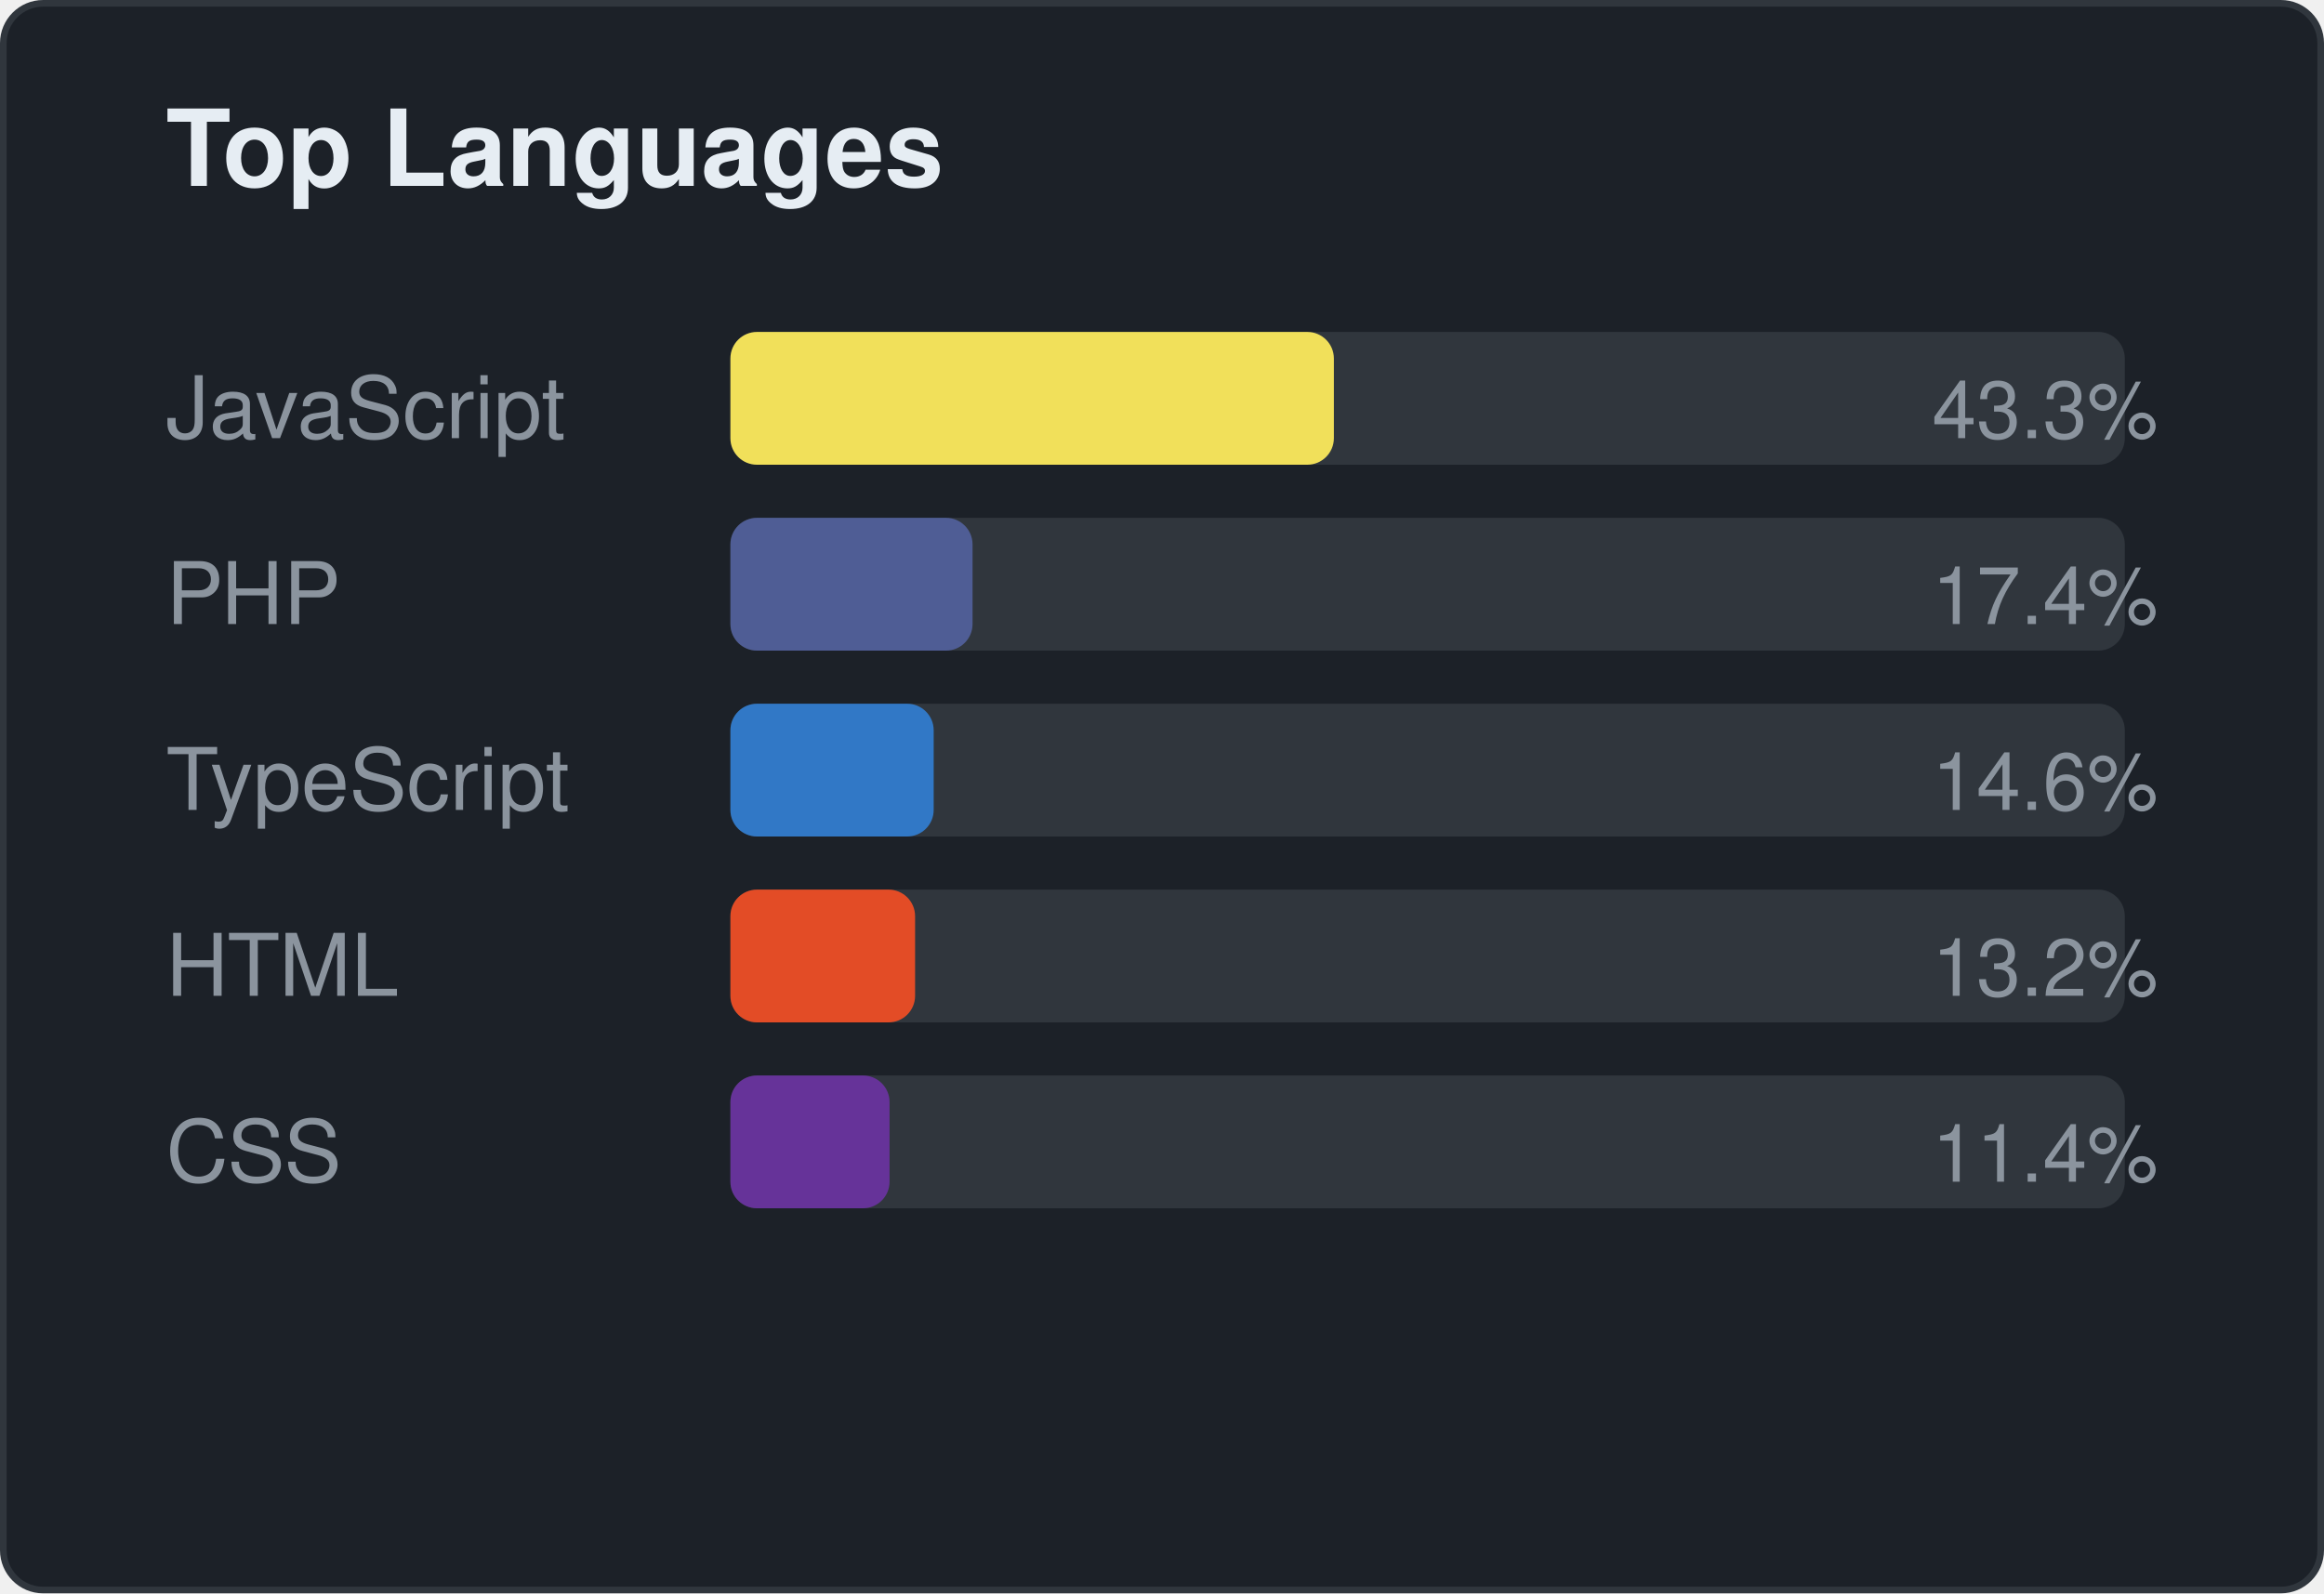
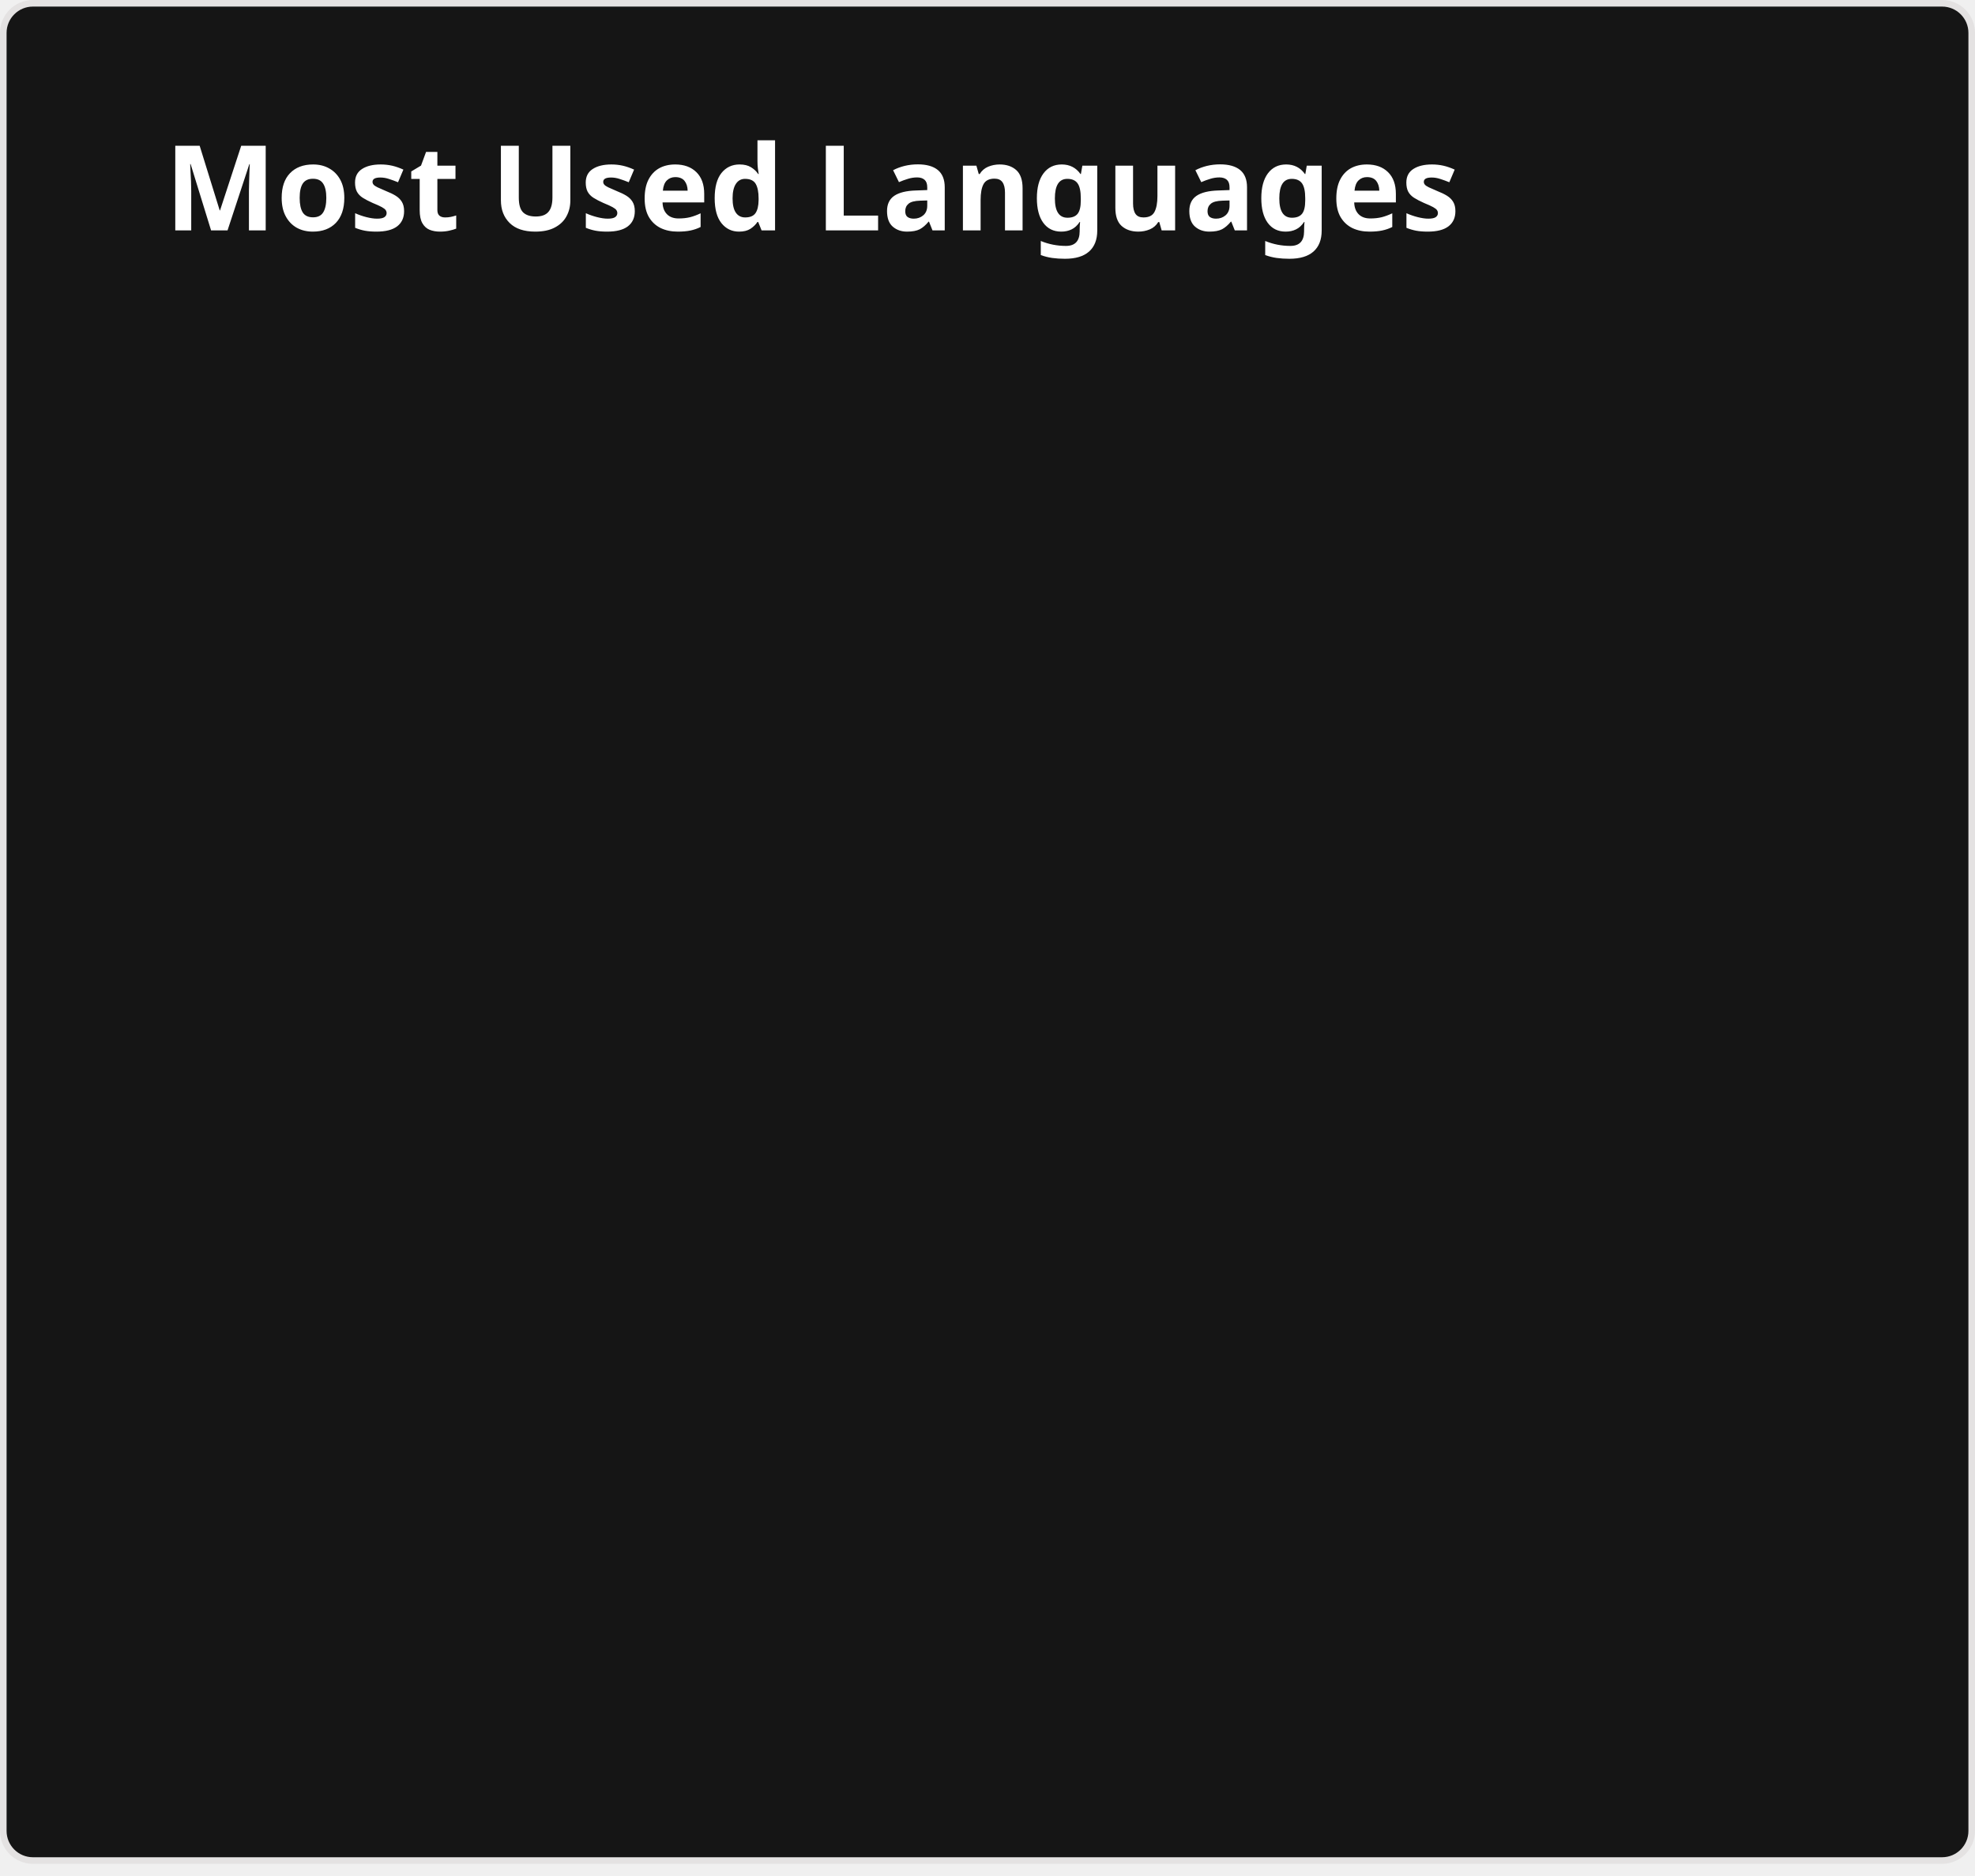
- <svg xmlns="http://www.w3.org/2000/svg" width="350" height="240" viewBox="0 0 350 240">
-   <rect x="0.5" y="0.5" width="349" height="239" rx="6" fill="#1c2128" stroke="#30363d" stroke-width="1" />
-   <text x="25" y="28" fill="#e6edf3" font-size="16" font-weight="600" font-family="-apple-system,BlinkMacSystemFont,Segoe UI,Helvetica,Arial,sans-serif">Top Languages</text>
-   <text x="25" y="66" fill="#8b949e" font-size="13" font-family="-apple-system,BlinkMacSystemFont,Segoe UI,Helvetica,Arial,sans-serif">JavaScript</text>
-   <rect x="110" y="50" width="210" height="20" rx="4" fill="#30363d" />
-   <rect x="110" y="50" width="90.886" height="20" rx="4" fill="#f1e05a" />
-   <text x="325" y="66" fill="#8b949e" font-size="12" text-anchor="end" font-family="Segoe UI,Helvetica,Arial,sans-serif">43.3%</text>
-   <text x="25" y="94" fill="#8b949e" font-size="13" font-family="-apple-system,BlinkMacSystemFont,Segoe UI,Helvetica,Arial,sans-serif">PHP</text>
-   <rect x="110" y="78" width="210" height="20" rx="4" fill="#30363d" />
-   <rect x="110" y="78" width="36.469" height="20" rx="4" fill="#4F5D95" />
-   <text x="325" y="94" fill="#8b949e" font-size="12" text-anchor="end" font-family="Segoe UI,Helvetica,Arial,sans-serif">17.4%</text>
-   <text x="25" y="122" fill="#8b949e" font-size="13" font-family="-apple-system,BlinkMacSystemFont,Segoe UI,Helvetica,Arial,sans-serif">TypeScript</text>
-   <rect x="110" y="106" width="210" height="20" rx="4" fill="#30363d" />
-   <rect x="110" y="106" width="30.615" height="20" rx="4" fill="#3178c6" />
-   <text x="325" y="122" fill="#8b949e" font-size="12" text-anchor="end" font-family="Segoe UI,Helvetica,Arial,sans-serif">14.6%</text>
-   <text x="25" y="150" fill="#8b949e" font-size="13" font-family="-apple-system,BlinkMacSystemFont,Segoe UI,Helvetica,Arial,sans-serif">HTML</text>
-   <rect x="110" y="134" width="210" height="20" rx="4" fill="#30363d" />
-   <rect x="110" y="134" width="27.815" height="20" rx="4" fill="#e34c26" />
-   <text x="325" y="150" fill="#8b949e" font-size="12" text-anchor="end" font-family="Segoe UI,Helvetica,Arial,sans-serif">13.2%</text>
-   <text x="25" y="178" fill="#8b949e" font-size="13" font-family="-apple-system,BlinkMacSystemFont,Segoe UI,Helvetica,Arial,sans-serif">CSS</text>
-   <rect x="110" y="162" width="210" height="20" rx="4" fill="#30363d" />
-   <rect x="110" y="162" width="23.97" height="20" rx="4" fill="#663399" />
-   <text x="325" y="178" fill="#8b949e" font-size="12" text-anchor="end" font-family="Segoe UI,Helvetica,Arial,sans-serif">11.4%</text>
+ <svg xmlns="http://www.w3.org/2000/svg" width="300" height="285" viewBox="0 0 300 285" fill="none" role="img" aria-labelledby="descId">
+   <style>
+     
+     .header {
+       font: 600 18px 'Segoe UI', Ubuntu, Sans-Serif;
+       fill: #fff;
+       animation: fadeInAnimation 0.8s ease-in-out forwards;
+     }
+     @supports(-moz-appearance: auto) {
+       .header { font-size: 15.5px; }
+     }
+     .lang-name {
+       font: 400 11px "Segoe UI", Ubuntu, Sans-Serif;
+       fill: #9f9f9f;
+     }
+     .stagger {
+       opacity: 0;
+       animation: fadeInAnimation 0.3s ease-in-out forwards;
+     }
+     .lang-progress {
+       animation: growWidthAnimation 0.6s ease-in-out forwards;
+     }
+     
+     @keyframes slideInAnimation {
+       from { width: 0; }
+       to { width: calc(100%-100px); }
+     }
+     @keyframes growWidthAnimation {
+       from { width: 0; }
+       to { width: 100%; }
+     }
+     @keyframes fadeInAnimation {
+       from { opacity: 0; }
+       to { opacity: 1; }
+     }
+   </style>
+   <rect data-testid="card-bg" x="0.5" y="0.5" rx="4.5" height="99%" width="299" fill="#151515" stroke="#e4e2e2" stroke-opacity="1" />
+   <g data-testid="card-title" transform="translate(25, 35)">
+     <g transform="translate(0, 0)">
+       <text x="0" y="0" class="header" data-testid="header">Most Used Languages</text>
+     </g>
+   </g>
+   <g data-testid="main-card-body" transform="translate(0, 55)">
+     <svg data-testid="lang-items" x="25">
+       <g transform="translate(0, 0)">
+         <g class="stagger" style="animation-delay: 450ms">
+           <text data-testid="lang-name" x="2" y="15" class="lang-name">JavaScript</text>
+           <text x="215" y="34" class="lang-name">41.84%</text>
+           <svg width="205" x="0" y="25">
+             <rect rx="5" ry="5" x="0" y="0" width="205" height="8" fill="#ddd" />
+             <svg data-testid="lang-progress" width="41.84%">
+               <rect height="8" fill="#f1e05a" rx="5" ry="5" x="0" y="0" class="lang-progress" style="animation-delay: 750ms;" />
+             </svg>
+           </svg>
+         </g>
+       </g>
+       <g transform="translate(0, 40)">
+         <g class="stagger" style="animation-delay: 600ms">
+           <text data-testid="lang-name" x="2" y="15" class="lang-name">PHP</text>
+           <text x="215" y="34" class="lang-name">18.37%</text>
+           <svg width="205" x="0" y="25">
+             <rect rx="5" ry="5" x="0" y="0" width="205" height="8" fill="#ddd" />
+             <svg data-testid="lang-progress" width="18.37%">
+               <rect height="8" fill="#4F5D95" rx="5" ry="5" x="0" y="0" class="lang-progress" style="animation-delay: 900ms;" />
+             </svg>
+           </svg>
+         </g>
+       </g>
+       <g transform="translate(0, 80)">
+         <g class="stagger" style="animation-delay: 750ms">
+           <text data-testid="lang-name" x="2" y="15" class="lang-name">TypeScript</text>
+           <text x="215" y="34" class="lang-name">15.42%</text>
+           <svg width="205" x="0" y="25">
+             <rect rx="5" ry="5" x="0" y="0" width="205" height="8" fill="#ddd" />
+             <svg data-testid="lang-progress" width="15.42%">
+               <rect height="8" fill="#3178c6" rx="5" ry="5" x="0" y="0" class="lang-progress" style="animation-delay: 1050ms;" />
+             </svg>
+           </svg>
+         </g>
+       </g>
+       <g transform="translate(0, 120)">
+         <g class="stagger" style="animation-delay: 900ms">
+           <text data-testid="lang-name" x="2" y="15" class="lang-name">HTML</text>
+           <text x="215" y="34" class="lang-name">13.85%</text>
+           <svg width="205" x="0" y="25">
+             <rect rx="5" ry="5" x="0" y="0" width="205" height="8" fill="#ddd" />
+             <svg data-testid="lang-progress" width="13.85%">
+               <rect height="8" fill="#e34c26" rx="5" ry="5" x="0" y="0" class="lang-progress" style="animation-delay: 1200ms;" />
+             </svg>
+           </svg>
+         </g>
+       </g>
+       <g transform="translate(0, 160)">
+         <g class="stagger" style="animation-delay: 1050ms">
+           <text data-testid="lang-name" x="2" y="15" class="lang-name">CSS</text>
+           <text x="215" y="34" class="lang-name">10.44%</text>
+           <svg width="205" x="0" y="25">
+             <rect rx="5" ry="5" x="0" y="0" width="205" height="8" fill="#ddd" />
+             <svg data-testid="lang-progress" width="10.44%">
+               <rect height="8" fill="#663399" rx="5" ry="5" x="0" y="0" class="lang-progress" style="animation-delay: 1350ms;" />
+             </svg>
+           </svg>
+         </g>
+       </g>
+     </svg>
+   </g>
</svg>
